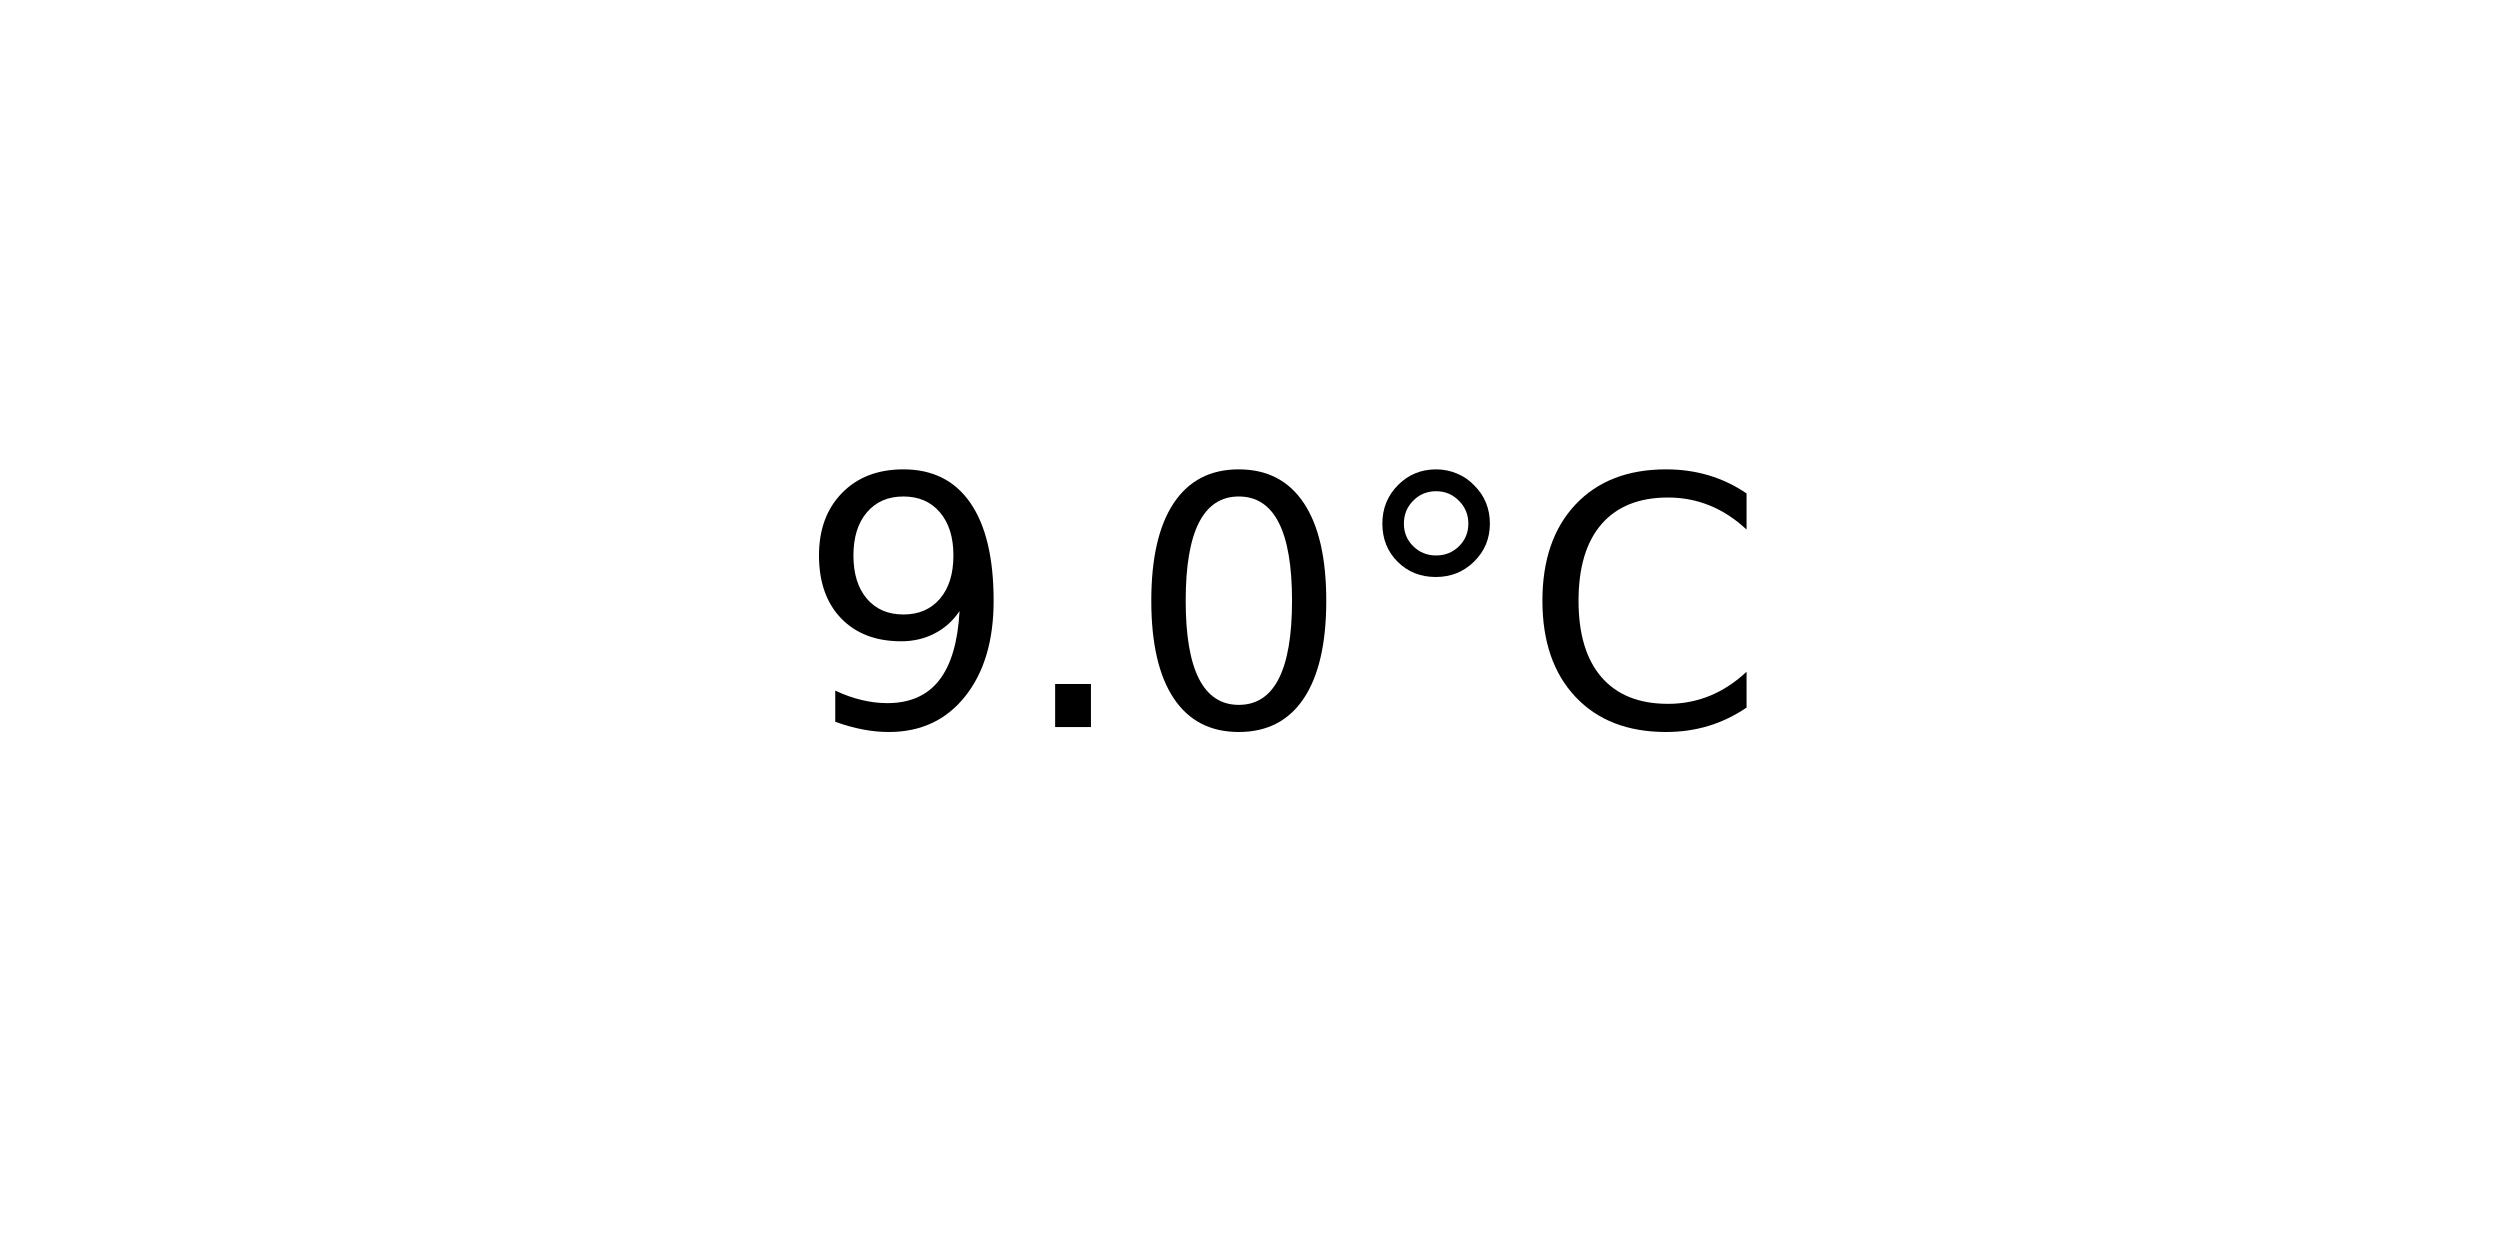
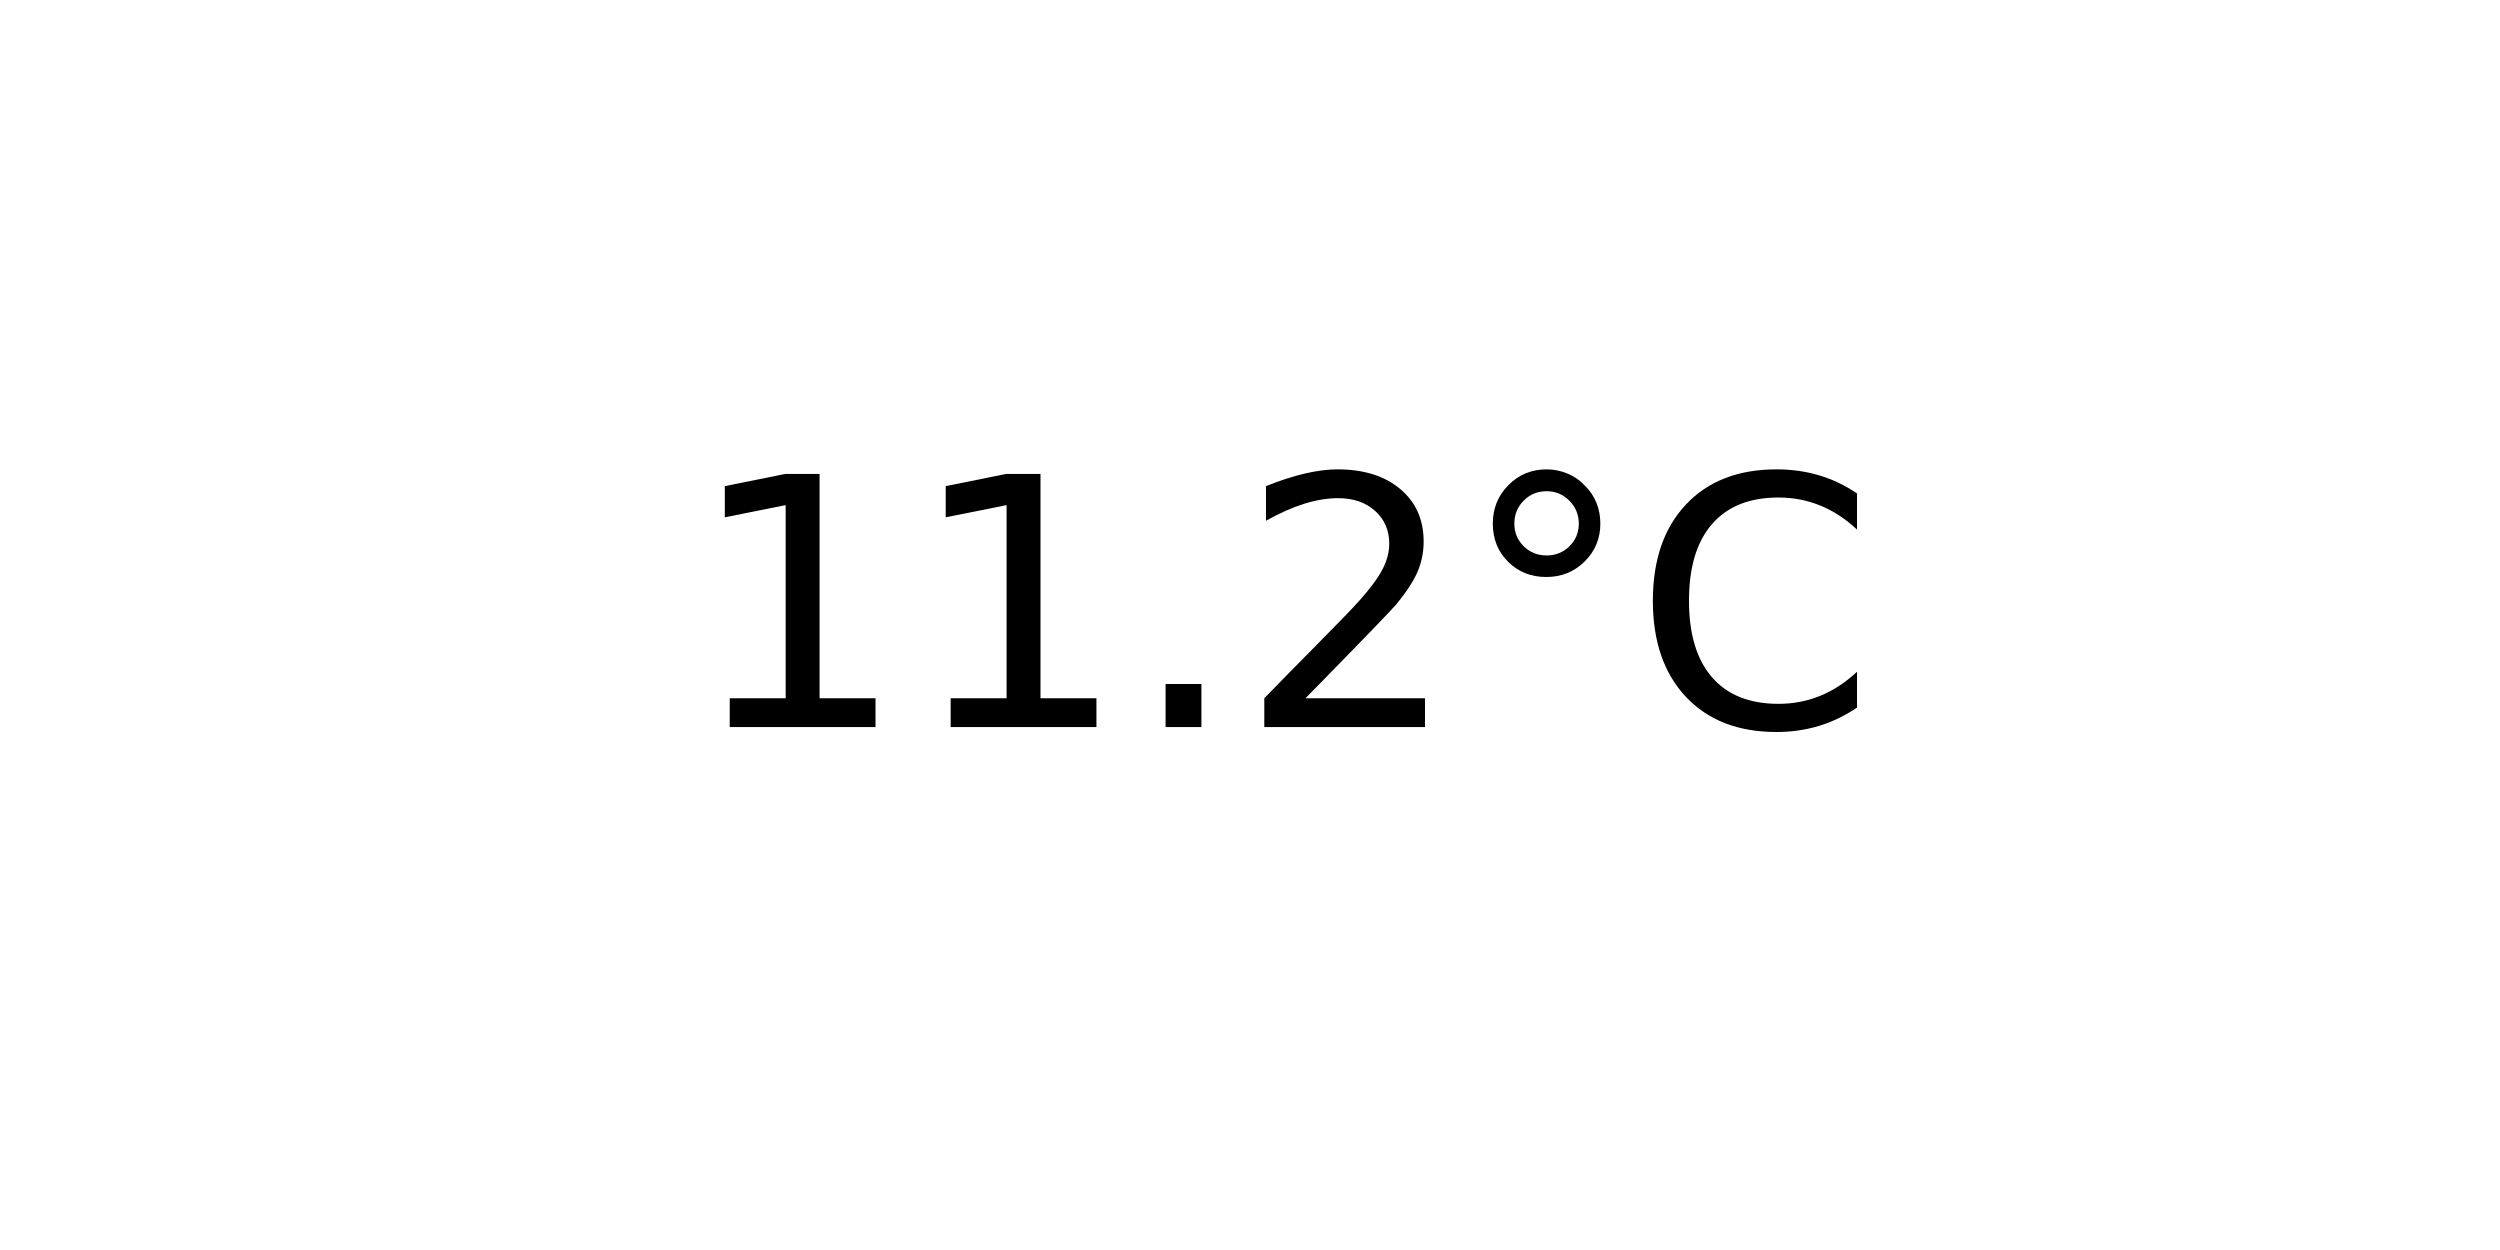
<svg xmlns="http://www.w3.org/2000/svg" xmlns:xlink="http://www.w3.org/1999/xlink" width="72pt" height="36pt" viewBox="0 0 72 36" version="1.1">
  <defs>
    <style type="text/css">*{stroke-linejoin: round; stroke-linecap: butt}</style>
  </defs>
  <g id="figure_1">
    <g id="axes_1">
      <g id="text_1">
-         <g transform="translate(22.95703 20.93937) scale(0.1 -0.1)">
+         <g transform="translate(19.77578 20.93937) scale(0.1 -0.1)">
          <defs>
-             <path id="DejaVuSans-39" d="M 703 97  L 703 672  Q 941 559 1184 500  Q 1428 441 1663 441  Q 2288 441 2617 861  Q 2947 1281 2994 2138  Q 2813 1869 2534 1725  Q 2256 1581 1919 1581  Q 1219 1581 811 2004  Q 403 2428 403 3163  Q 403 3881 828 4315  Q 1253 4750 1959 4750  Q 2769 4750 3195 4129  Q 3622 3509 3622 2328  Q 3622 1225 3098 567  Q 2575 -91 1691 -91  Q 1453 -91 1209 -44  Q 966 3 703 97  z M 1959 2075  Q 2384 2075 2632 2365  Q 2881 2656 2881 3163  Q 2881 3666 2632 3958  Q 2384 4250 1959 4250  Q 1534 4250 1286 3958  Q 1038 3666 1038 3163  Q 1038 2656 1286 2365  Q 1534 2075 1959 2075  z " transform="scale(0.015625)" />
+             <path id="DejaVuSans-31" d="M 794 531  L 1825 531  L 1825 4091  L 703 3866  L 703 4441  L 1819 4666  L 2450 4666  L 2450 531  L 3481 531  L 3481 0  L 794 0  L 794 531  z " transform="scale(0.015625)" />
            <path id="DejaVuSans-2e" d="M 684 794  L 1344 794  L 1344 0  L 684 0  L 684 794  z " transform="scale(0.015625)" />
-             <path id="DejaVuSans-30" d="M 2034 4250  Q 1547 4250 1301 3770  Q 1056 3291 1056 2328  Q 1056 1369 1301 889  Q 1547 409 2034 409  Q 2525 409 2770 889  Q 3016 1369 3016 2328  Q 3016 3291 2770 3770  Q 2525 4250 2034 4250  z M 2034 4750  Q 2819 4750 3233 4129  Q 3647 3509 3647 2328  Q 3647 1150 3233 529  Q 2819 -91 2034 -91  Q 1250 -91 836 529  Q 422 1150 422 2328  Q 422 3509 836 4129  Q 1250 4750 2034 4750  z " transform="scale(0.015625)" />
+             <path id="DejaVuSans-32" d="M 1228 531  L 3431 531  L 3431 0  L 469 0  L 469 531  Q 828 903 1448 1529  Q 2069 2156 2228 2338  Q 2531 2678 2651 2914  Q 2772 3150 2772 3378  Q 2772 3750 2511 3984  Q 2250 4219 1831 4219  Q 1534 4219 1204 4116  Q 875 4013 500 3803  L 500 4441  Q 881 4594 1212 4672  Q 1544 4750 1819 4750  Q 2544 4750 2975 4387  Q 3406 4025 3406 3419  Q 3406 3131 3298 2873  Q 3191 2616 2906 2266  Q 2828 2175 2409 1742  Q 1991 1309 1228 531  z " transform="scale(0.015625)" />
            <path id="DejaVuSans-b0" d="M 1600 4347  Q 1350 4347 1178 4173  Q 1006 4000 1006 3750  Q 1006 3503 1178 3333  Q 1350 3163 1600 3163  Q 1850 3163 2022 3333  Q 2194 3503 2194 3750  Q 2194 3997 2020 4172  Q 1847 4347 1600 4347  z M 1600 4750  Q 1800 4750 1984 4673  Q 2169 4597 2303 4453  Q 2447 4313 2519 4134  Q 2591 3956 2591 3750  Q 2591 3338 2302 3052  Q 2013 2766 1594 2766  Q 1172 2766 890 3047  Q 609 3328 609 3750  Q 609 4169 896 4459  Q 1184 4750 1600 4750  z " transform="scale(0.015625)" />
            <path id="DejaVuSans-43" d="M 4122 4306  L 4122 3641  Q 3803 3938 3442 4084  Q 3081 4231 2675 4231  Q 1875 4231 1450 3742  Q 1025 3253 1025 2328  Q 1025 1406 1450 917  Q 1875 428 2675 428  Q 3081 428 3442 575  Q 3803 722 4122 1019  L 4122 359  Q 3791 134 3420 21  Q 3050 -91 2638 -91  Q 1578 -91 968 557  Q 359 1206 359 2328  Q 359 3453 968 4101  Q 1578 4750 2638 4750  Q 3056 4750 3426 4639  Q 3797 4528 4122 4306  z " transform="scale(0.015625)" />
          </defs>
-           <use xlink:href="#DejaVuSans-39" />
-           <use xlink:href="#DejaVuSans-2e" x="63.623" />
-           <use xlink:href="#DejaVuSans-30" x="95.41" />
-           <use xlink:href="#DejaVuSans-b0" x="159.033" />
-           <use xlink:href="#DejaVuSans-43" x="209.033" />
+           <use xlink:href="#DejaVuSans-31" />
+           <use xlink:href="#DejaVuSans-31" x="63.623" />
+           <use xlink:href="#DejaVuSans-2e" x="127.246" />
+           <use xlink:href="#DejaVuSans-32" x="159.033" />
+           <use xlink:href="#DejaVuSans-b0" x="222.656" />
+           <use xlink:href="#DejaVuSans-43" x="272.656" />
        </g>
      </g>
    </g>
  </g>
</svg>
